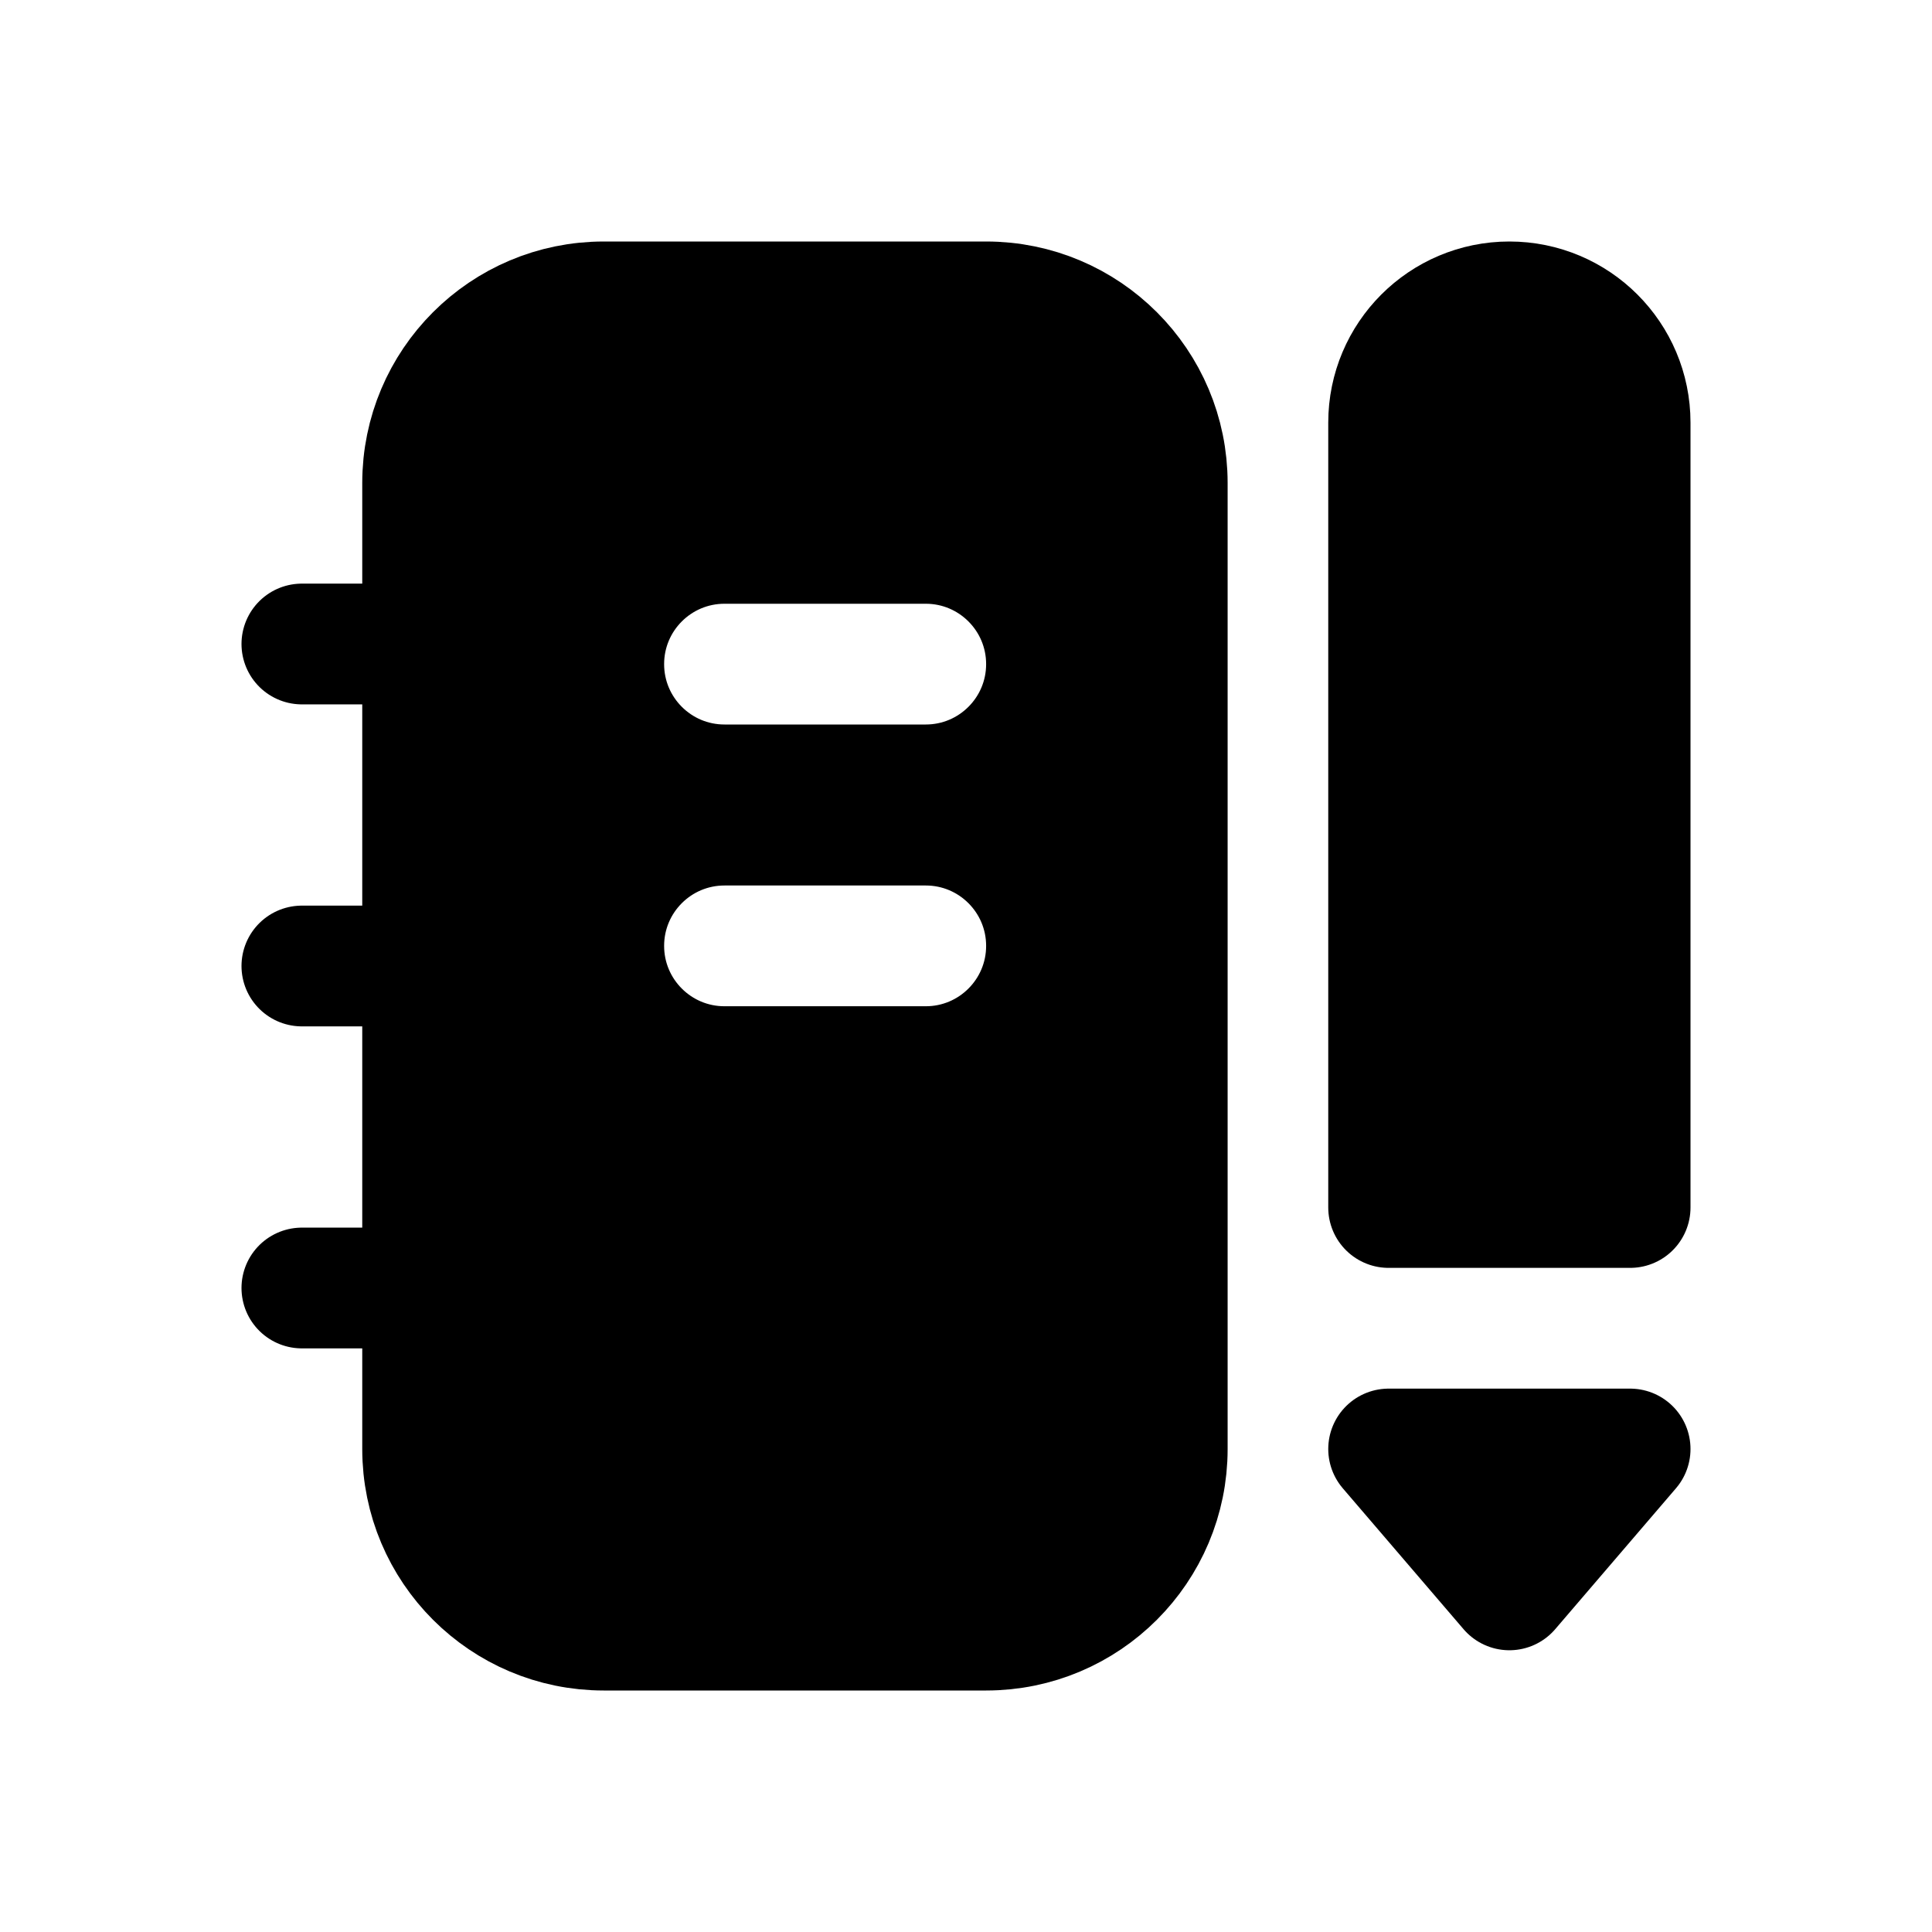
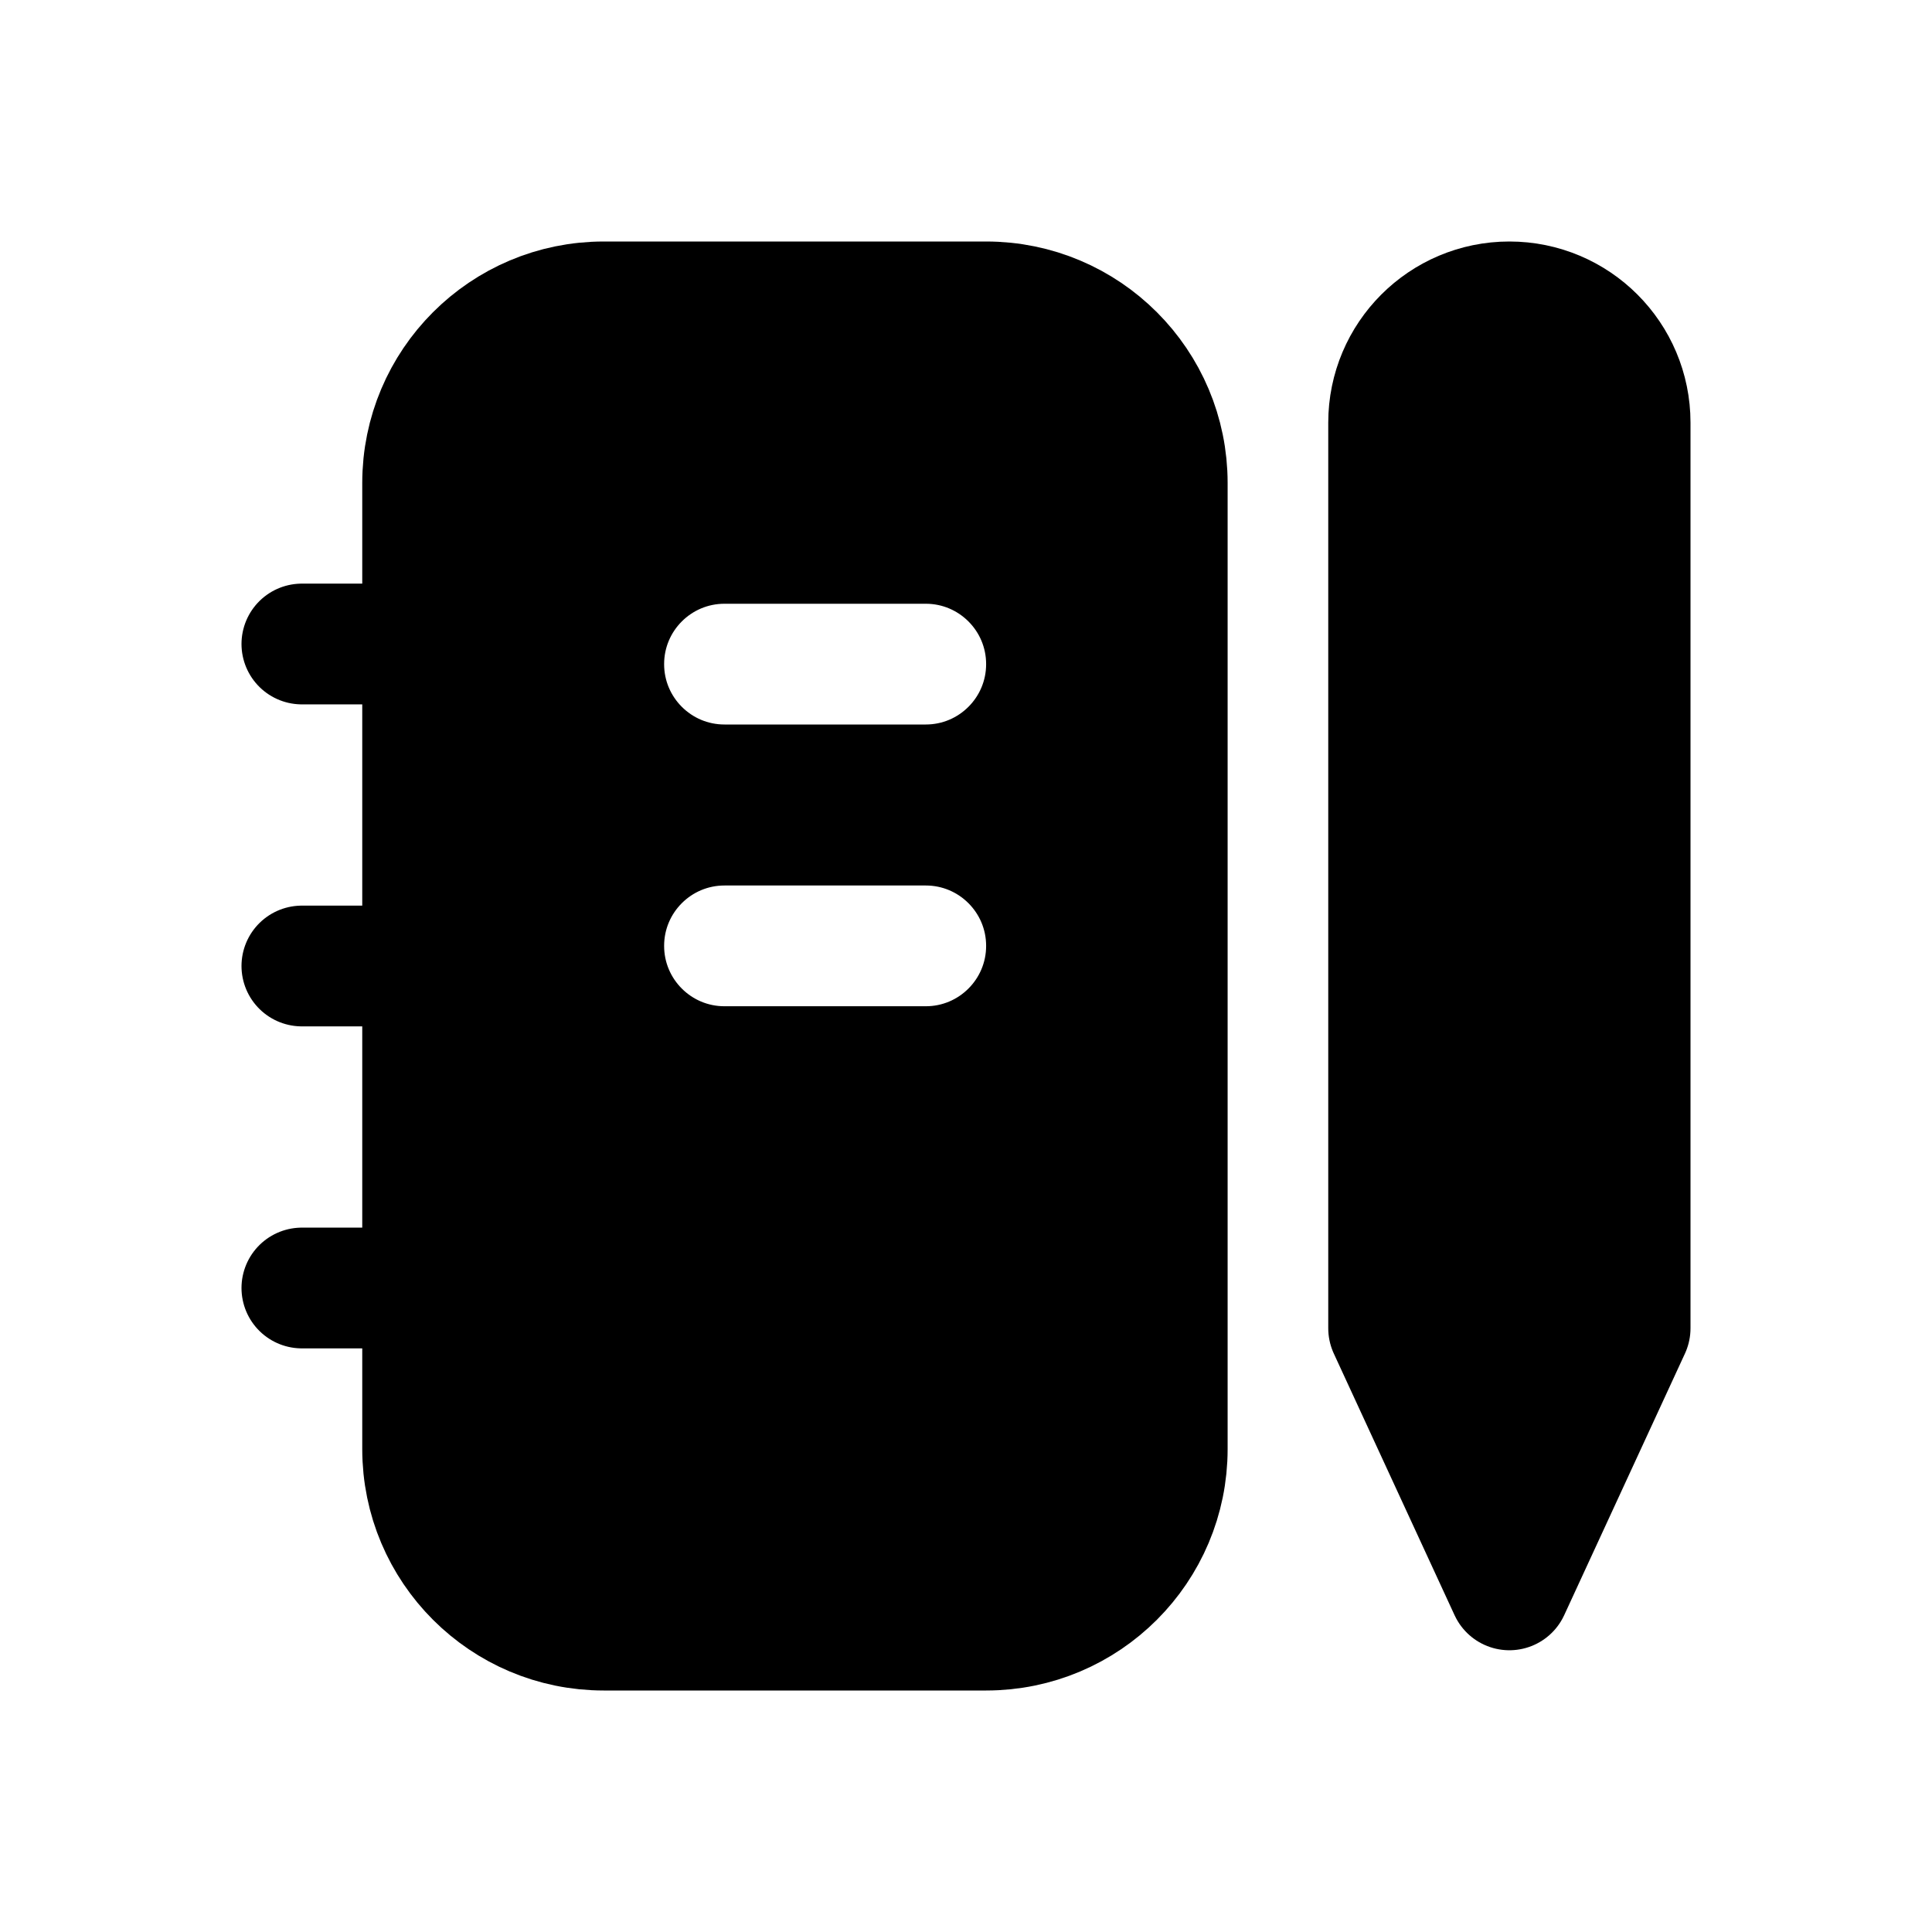
<svg xmlns="http://www.w3.org/2000/svg" viewBox="0 0 24 24" fill="currentColor" stroke="currentColor" stroke-width="1.5" stroke-linecap="round" stroke-linejoin="round" fill-rule="evenodd">
  <path d="M7.5 3.75H12.25A2.25 2.25 0 0 1 14.5 6V18A2.25 2.25 0 0 1 12.25 20.25H7.5A2.25 2.25 0 0 1 5.25 18V6A2.25 2.25 0 0 1 7.5 3.75ZM9 6.75L11.5 6.75A1.5 1.5 0 0 1 11.5 9.75L9 9.75A1.5 1.5 0 0 1 9 6.75ZM9 10.25L11.5 10.25A1.5 1.5 0 0 1 11.5 13.25L9 13.25A1.5 1.5 0 0 1 9 10.25Z" />
-   <path d="M17.25 5.25A1.5 1.5 0 0 1 20.25 5.25V15H17.25Z" />
-   <path d="M17.25 18H20.25L18.75 19.75Z" />
+   <path d="M17.25 5.25A1.5 1.5 0 0 1 20.25 5.25V16.5L18.75 19.75L17.25 16.5Z" />
  <path fill="none" d="M3.75 8h3M3.75 12h3M3.75 16h3" />
</svg>
